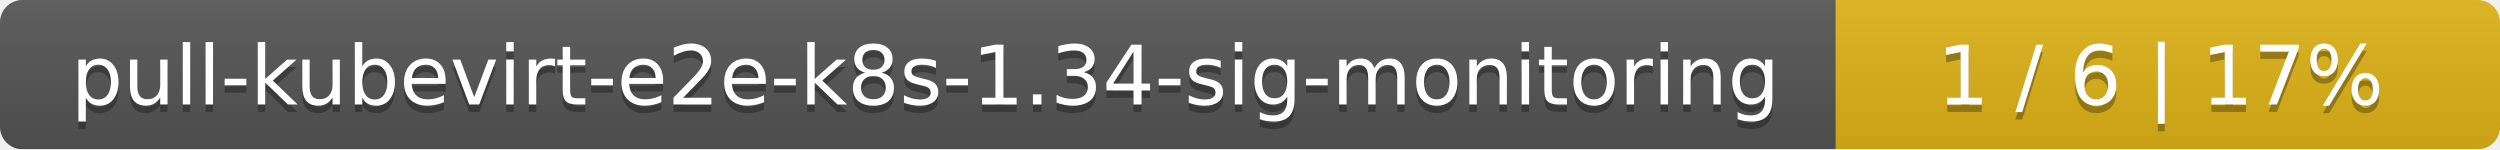
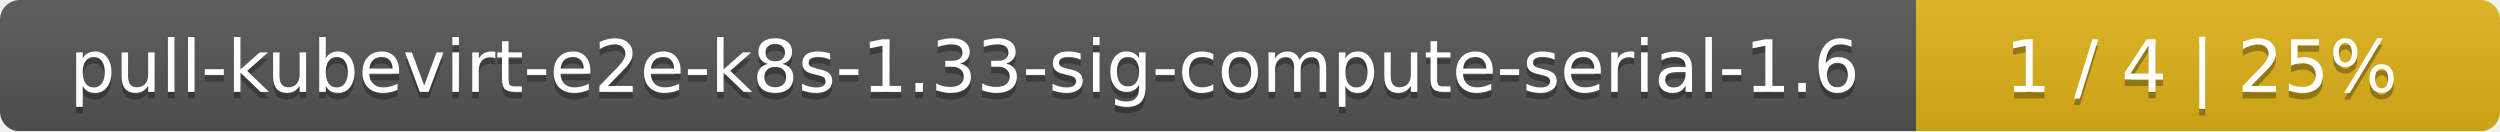
- <svg xmlns="http://www.w3.org/2000/svg" width="335" height="20">
+ <svg xmlns="http://www.w3.org/2000/svg" width="381" height="20">
  <linearGradient id="smooth" x2="0" y2="100%">
    <stop offset="0" stop-color="#bbb" stop-opacity=".1" />
    <stop offset="1" stop-opacity=".1" />
  </linearGradient>
  <mask id="round">
-     <rect width="335" height="20" rx="3" fill="#fff" />
+     <rect width="381" height="20" rx="3" fill="#fff" />
  </mask>
  <g mask="url(#round)">
-     <rect width="246" height="20" fill="#555" />
-     <rect x="246" width="89" height="20" fill="#dfb317" />
-     <rect width="335" height="20" fill="url(#smooth)" />
+     <rect width="292" height="20" fill="#555" />
+     <rect x="292" width="89" height="20" fill="#dfb317" />
+     <rect width="381" height="20" fill="url(#smooth)" />
  </g>
  <g fill="#fff" text-anchor="middle" font-family="DejaVu Sans,Verdana,Geneva,sans-serif" font-size="11">
-     <text x="124" y="15" fill="#010101" fill-opacity=".3">pull-kubevirt-e2e-k8s-1.34-sig-monitoring</text>
-     <text x="124" y="14">pull-kubevirt-e2e-k8s-1.34-sig-monitoring</text>
-     <text x="289.5" y="15" fill="#010101" fill-opacity=".3">1 / 6    |    17%</text>
-     <text x="289.5" y="14">1 / 6    |    17%</text>
+     <text x="147" y="15" fill="#010101" fill-opacity=".3">pull-kubevirt-e2e-k8s-1.33-sig-compute-serial-1.6</text>
+     <text x="147" y="14">pull-kubevirt-e2e-k8s-1.33-sig-compute-serial-1.6</text>
+     <text x="335.5" y="15" fill="#010101" fill-opacity=".3">1 / 4    |    25%</text>
+     <text x="335.5" y="14">1 / 4    |    25%</text>
  </g>
</svg>
